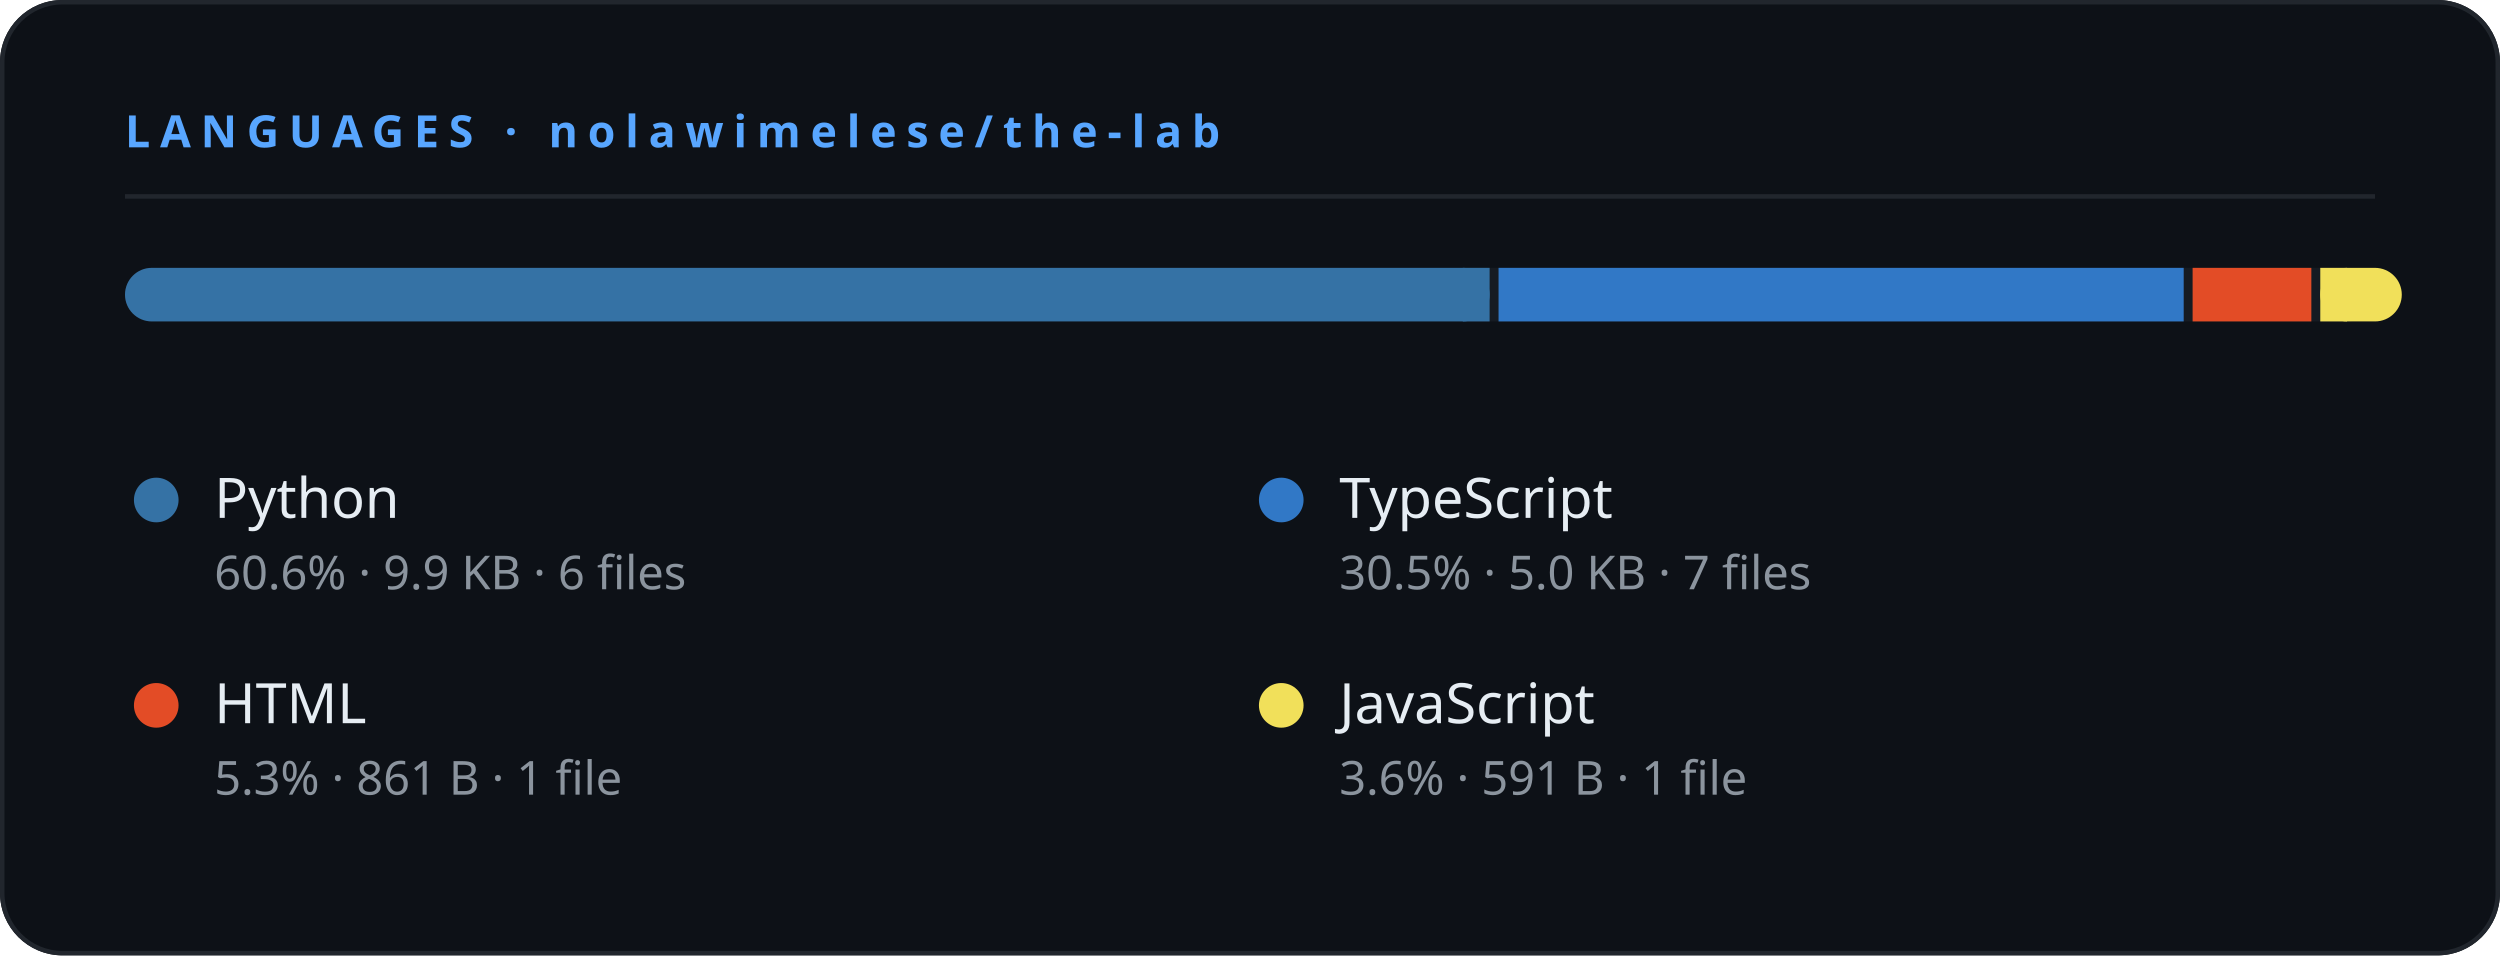
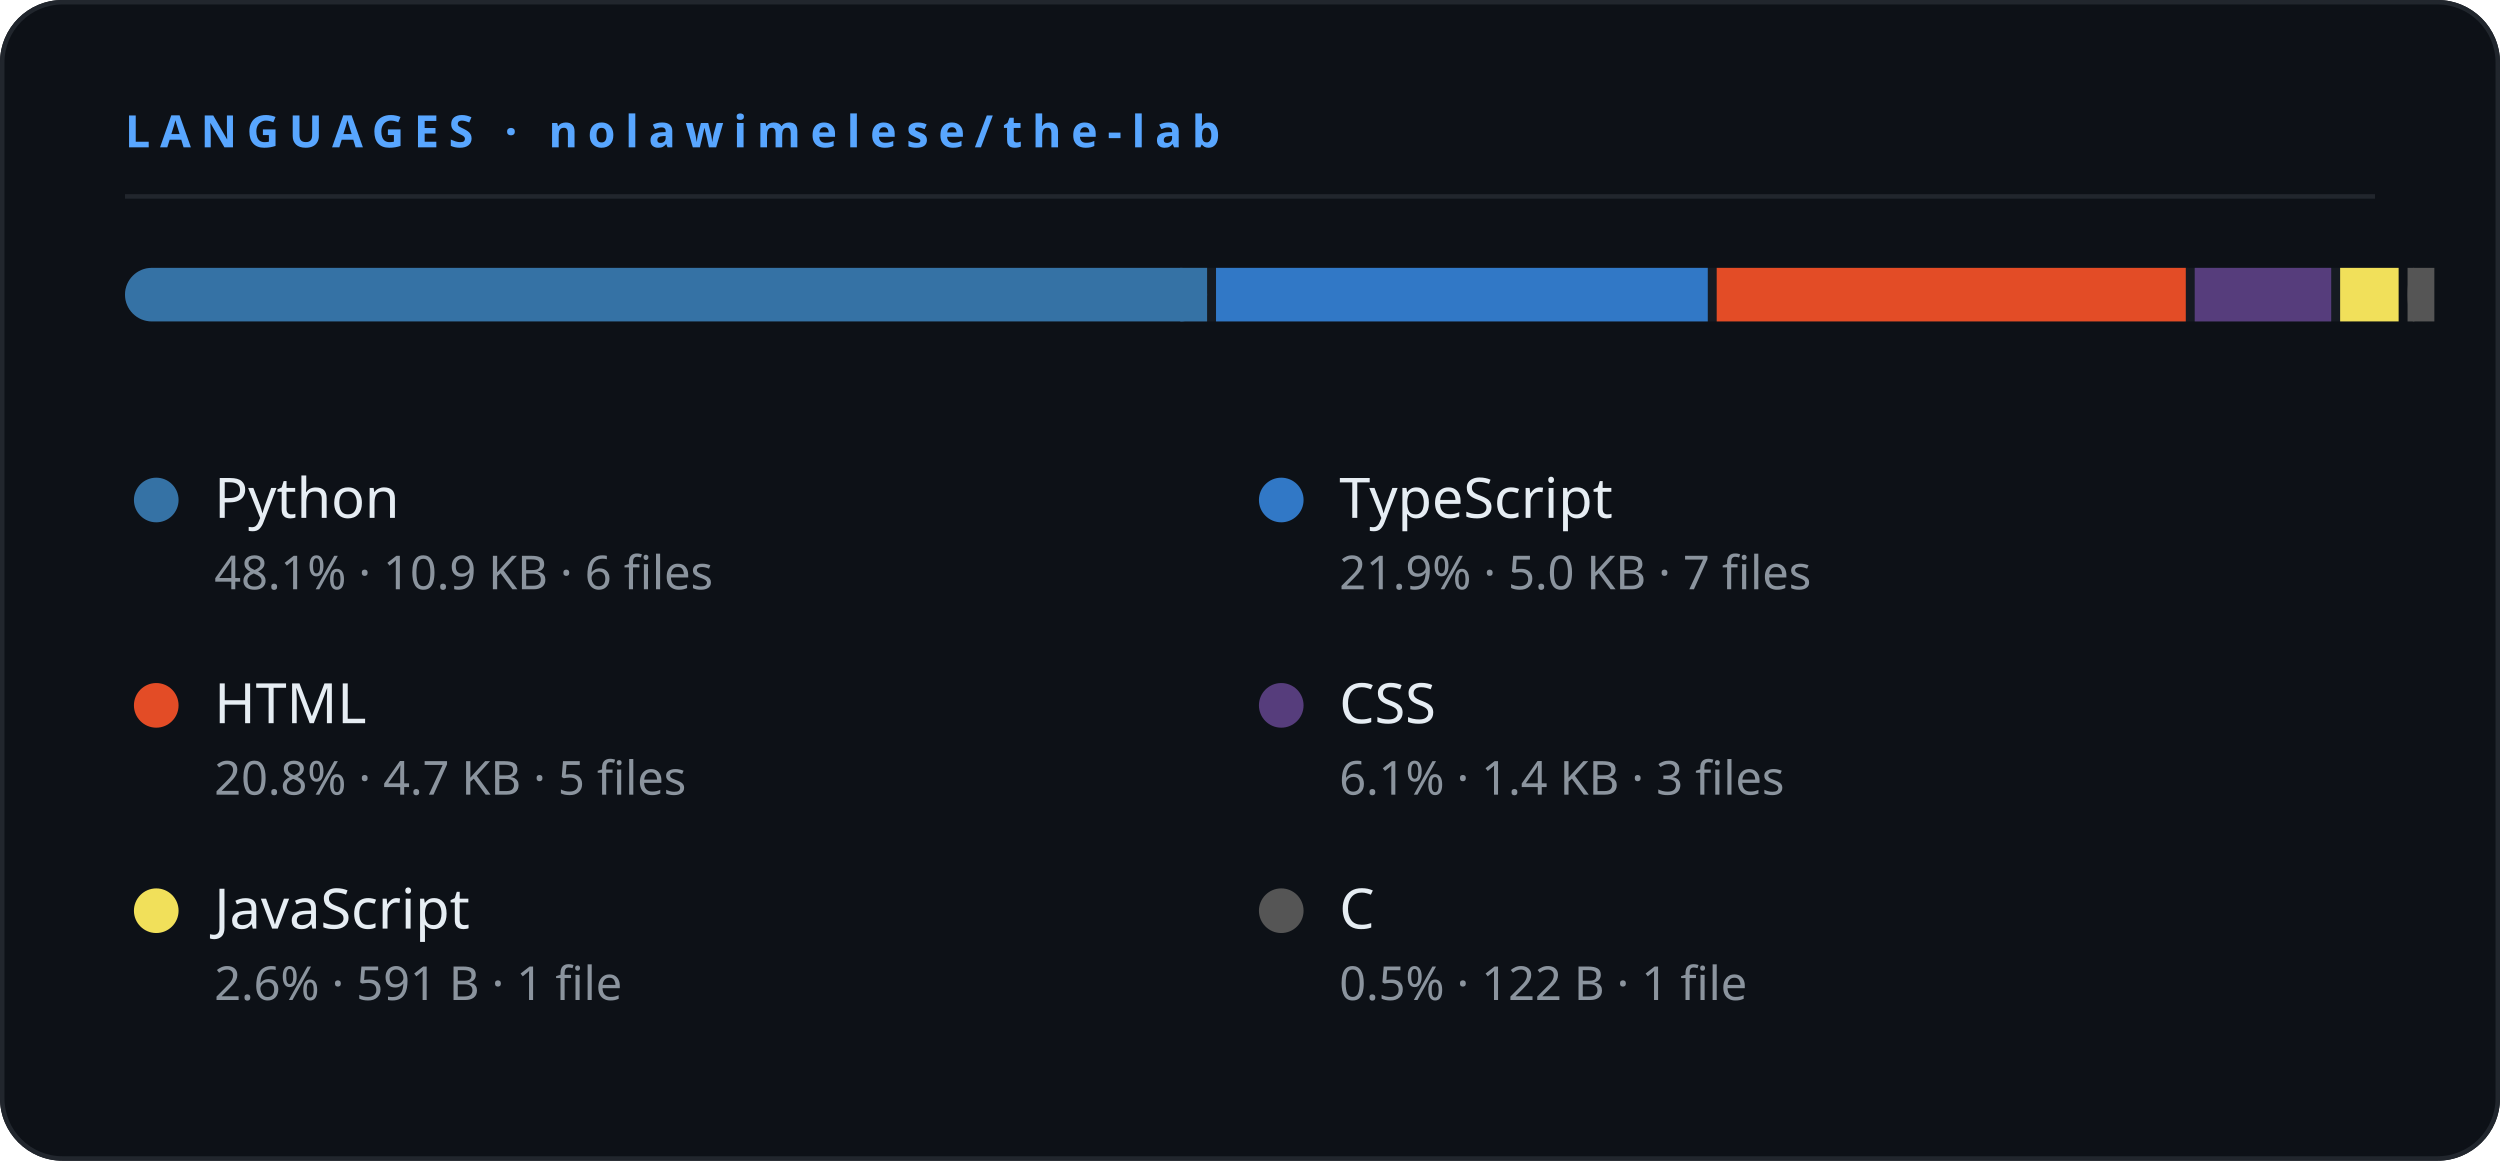
- <svg xmlns="http://www.w3.org/2000/svg" width="560" height="214" viewBox="0 0 560 214">
-   <rect width="560" height="214" rx="14" fill="#0d1117" />
-   <rect x="0.5" y="0.5" width="559" height="213" rx="13.5" fill="none" stroke="#21262d" stroke-width="1" />
+ <svg xmlns="http://www.w3.org/2000/svg" width="560" height="260" viewBox="0 0 560 260">
+   <rect width="560" height="260" rx="14" fill="#0d1117" />
+   <rect x="0.5" y="0.5" width="559" height="259" rx="13.5" fill="none" stroke="#21262d" stroke-width="1" />
  <text x="28" y="33" fill="#58a6ff" font-size="10" font-weight="700" letter-spacing="2.2" font-family="'Segoe UI',system-ui,sans-serif">LANGUAGES  ·  nolawimelese/the-lab</text>
  <line x1="28" y1="44" x2="532" y2="44" stroke="#21262d" stroke-width="1" />
  <rect x="28" y="60" width="504" height="12" rx="6" fill="#161b22" />
-   <rect x="28" y="60" width="305.675" height="12" rx="6" fill="#3572A5" />
-   <rect x="327.675" y="60" width="6" height="12" fill="#3572A5" />
-   <rect x="335.675" y="60" width="153.471" height="12" rx="0" fill="#3178c6" />
-   <rect x="491.145" y="60" width="26.598" height="12" rx="0" fill="#e34c26" />
-   <rect x="519.743" y="60" width="18.257" height="12" rx="6" fill="#f1e05a" />
-   <rect x="519.743" y="60" width="6" height="12" fill="#f1e05a" />
+   <rect x="28" y="60" width="242.388" height="12" rx="6" fill="#3572A5" />
+   <rect x="264.388" y="60" width="6" height="12" fill="#3572A5" />
+   <rect x="272.388" y="60" width="110.152" height="12" rx="0" fill="#3178c6" />
+   <rect x="384.541" y="60" width="105.075" height="12" rx="0" fill="#e34c26" />
+   <rect x="491.615" y="60" width="30.576" height="12" rx="0" fill="#563d7c" />
+   <rect x="524.191" y="60" width="13.104" height="12" rx="0" fill="#f1e05a" />
+   <rect x="539.295" y="60" width="2.705" height="12" rx="6" fill="#555555" />
+   <rect x="539.295" y="60" width="6" height="12" fill="#555555" />
  <circle cx="35.0" cy="112" r="5" fill="#3572A5" />
  <text x="48.0" y="116" fill="#e6edf3" font-size="12.5" font-weight="500" font-family="'Segoe UI',system-ui,sans-serif">Python</text>
-   <text x="48.0" y="132" fill="#8b949e" font-size="10.5" font-family="'Segoe UI',system-ui,sans-serif">60.6%  ·  9.9 KB · 6 files</text>
+   <text x="48.0" y="132" fill="#8b949e" font-size="10.5" font-family="'Segoe UI',system-ui,sans-serif">48.1%  ·  10.9 KB · 6 files</text>
  <circle cx="287.0" cy="112" r="5" fill="#3178c6" />
  <text x="300.0" y="116" fill="#e6edf3" font-size="12.5" font-weight="500" font-family="'Segoe UI',system-ui,sans-serif">TypeScript</text>
-   <text x="300.0" y="132" fill="#8b949e" font-size="10.5" font-family="'Segoe UI',system-ui,sans-serif">30.5%  ·  5.0 KB · 7 files</text>
+   <text x="300.0" y="132" fill="#8b949e" font-size="10.5" font-family="'Segoe UI',system-ui,sans-serif">21.9%  ·  5.0 KB · 7 files</text>
  <circle cx="35.0" cy="158" r="5" fill="#e34c26" />
  <text x="48.0" y="162" fill="#e6edf3" font-size="12.5" font-weight="500" font-family="'Segoe UI',system-ui,sans-serif">HTML</text>
-   <text x="48.0" y="178" fill="#8b949e" font-size="10.5" font-family="'Segoe UI',system-ui,sans-serif">5.3%  ·  861 B · 1 file</text>
-   <circle cx="287.0" cy="158" r="5" fill="#f1e05a" />
-   <text x="300.0" y="162" fill="#e6edf3" font-size="12.5" font-weight="500" font-family="'Segoe UI',system-ui,sans-serif">JavaScript</text>
-   <text x="300.0" y="178" fill="#8b949e" font-size="10.5" font-family="'Segoe UI',system-ui,sans-serif">3.6%  ·  591 B · 1 file</text>
+   <text x="48.0" y="178" fill="#8b949e" font-size="10.5" font-family="'Segoe UI',system-ui,sans-serif">20.8%  ·  4.7 KB · 5 files</text>
+   <circle cx="287.0" cy="158" r="5" fill="#563d7c" />
+   <text x="300.0" y="162" fill="#e6edf3" font-size="12.5" font-weight="500" font-family="'Segoe UI',system-ui,sans-serif">CSS</text>
+   <text x="300.0" y="178" fill="#8b949e" font-size="10.5" font-family="'Segoe UI',system-ui,sans-serif">6.1%  ·  1.4 KB · 3 files</text>
+   <circle cx="35.0" cy="204" r="5" fill="#f1e05a" />
+   <text x="48.0" y="208" fill="#e6edf3" font-size="12.5" font-weight="500" font-family="'Segoe UI',system-ui,sans-serif">JavaScript</text>
+   <text x="48.0" y="224" fill="#8b949e" font-size="10.5" font-family="'Segoe UI',system-ui,sans-serif">2.6%  ·  591 B · 1 file</text>
+   <circle cx="287.0" cy="204" r="5" fill="#555555" />
+   <text x="300.0" y="208" fill="#e6edf3" font-size="12.5" font-weight="500" font-family="'Segoe UI',system-ui,sans-serif">C</text>
+   <text x="300.0" y="224" fill="#8b949e" font-size="10.5" font-family="'Segoe UI',system-ui,sans-serif">0.5%  ·  122 B · 1 file</text>
</svg>
